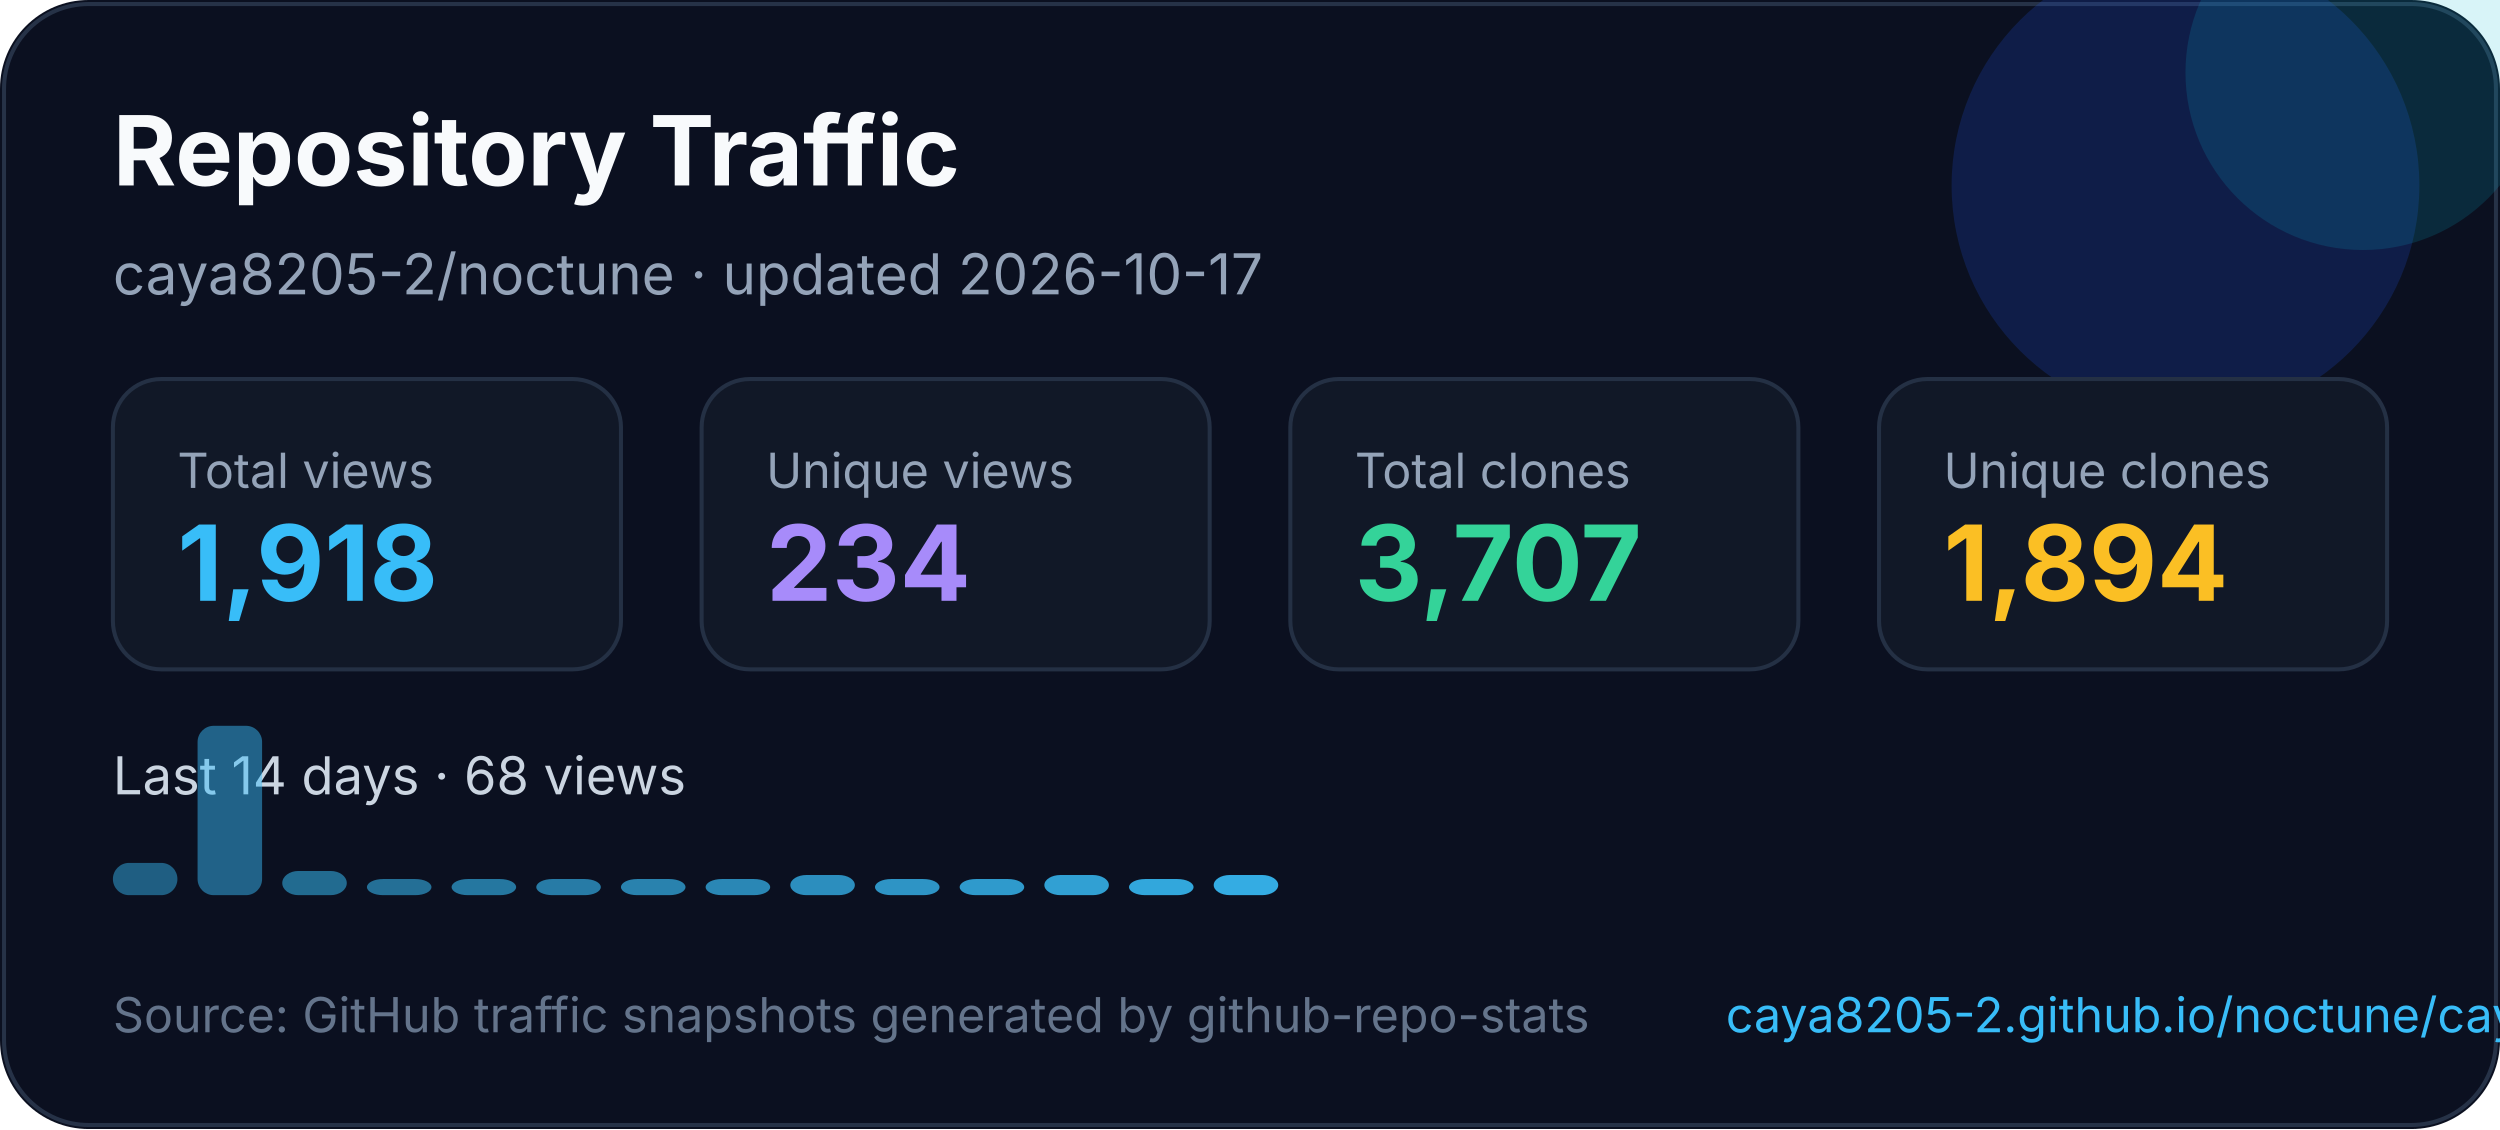
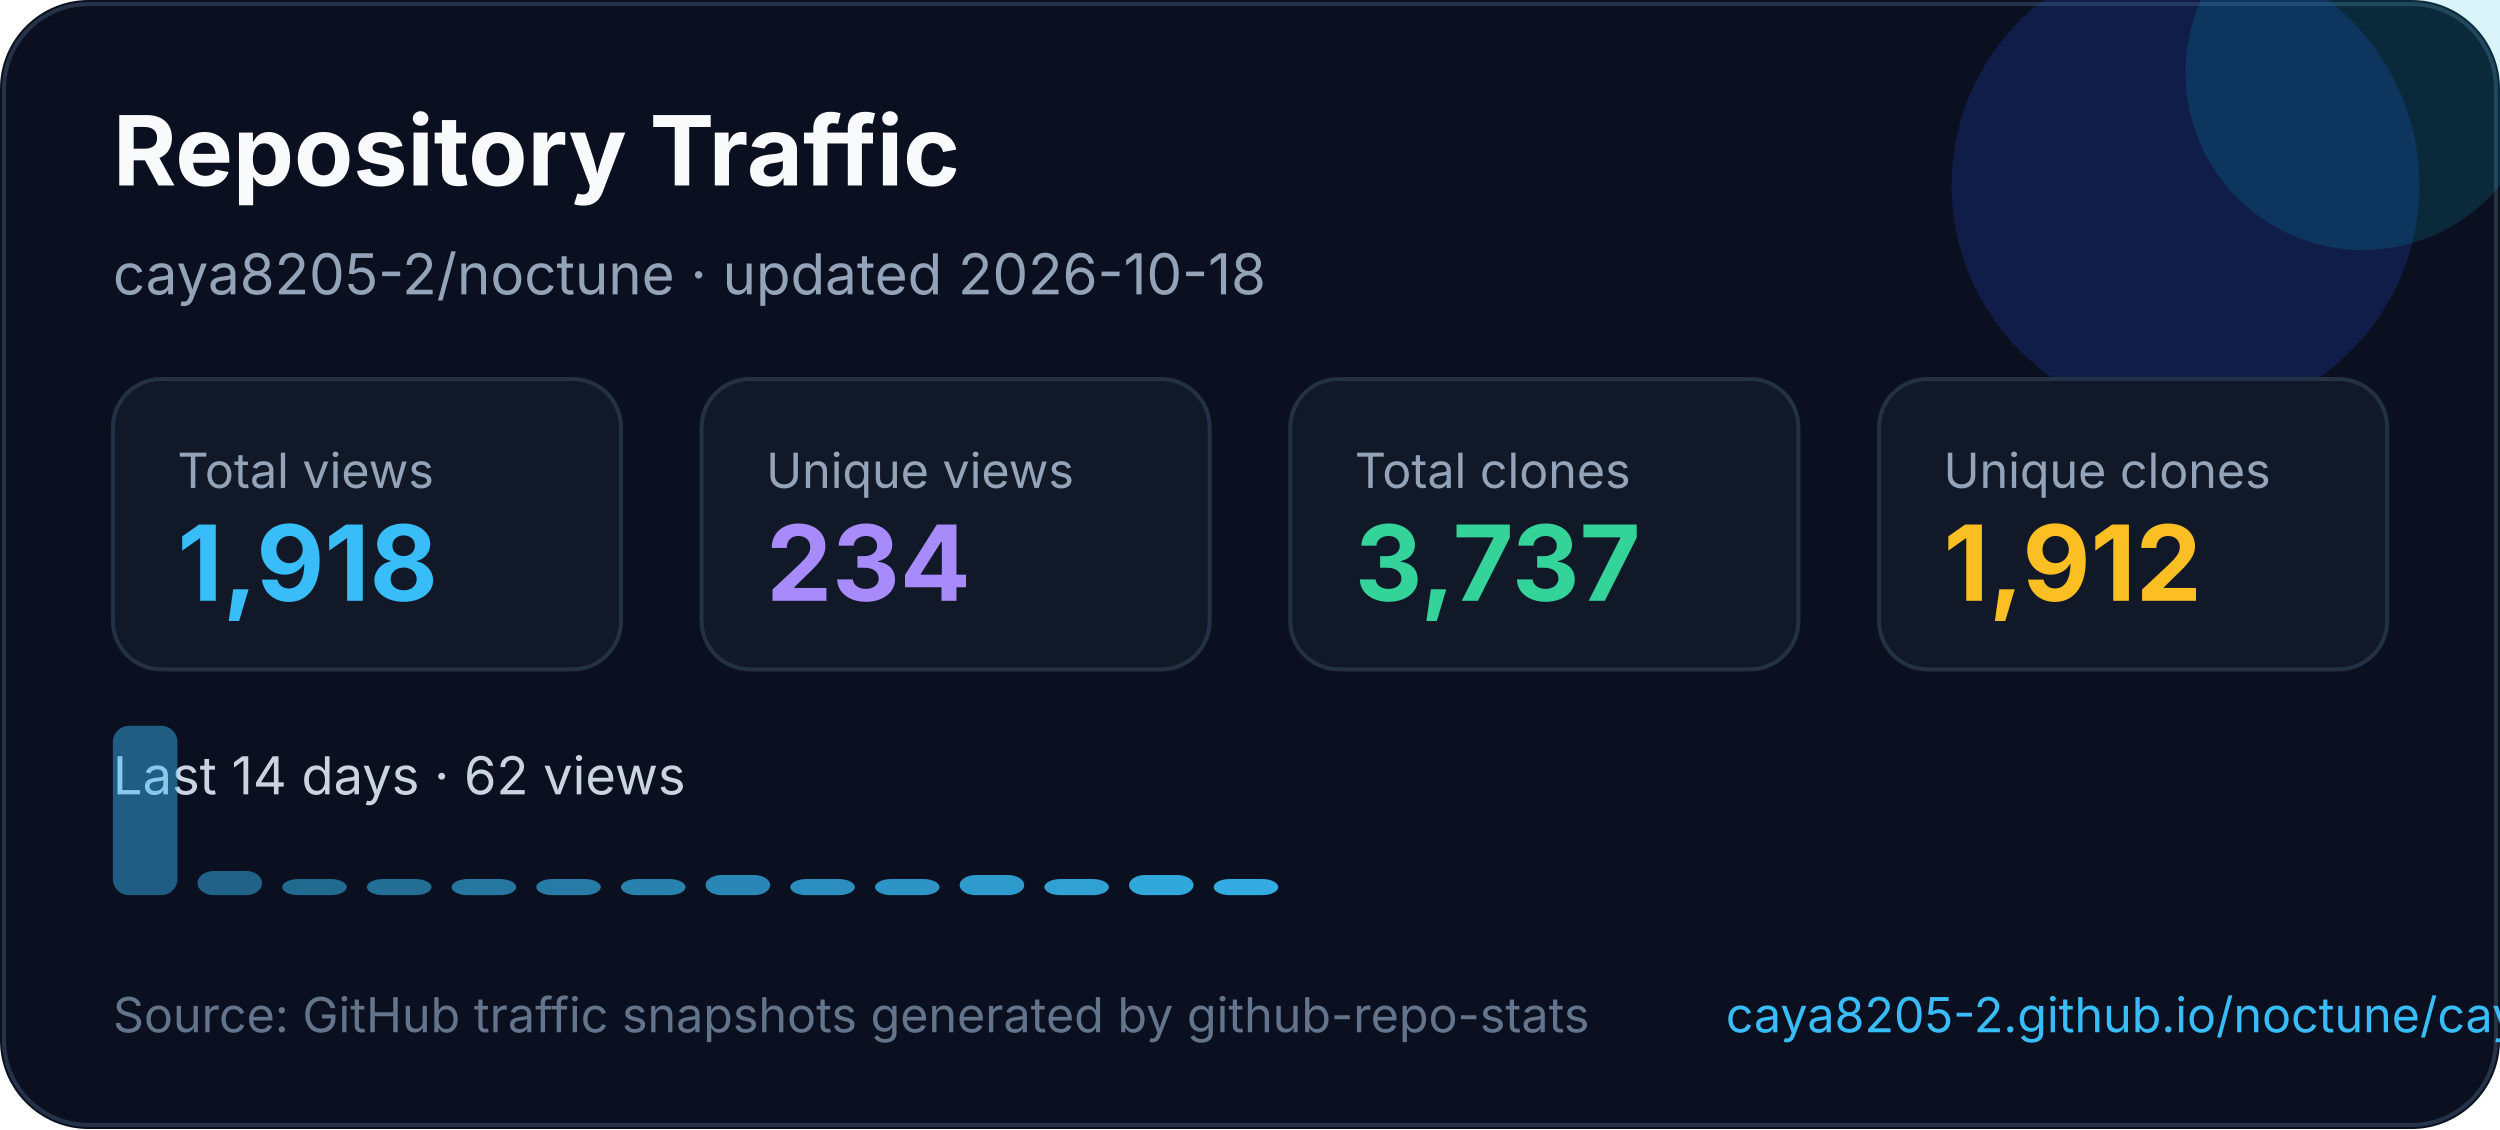
<svg xmlns="http://www.w3.org/2000/svg" width="620" height="280" viewBox="0 0 620 280" fill="none" role="img" aria-labelledby="title desc">
  <style>
    text { font-family: Inter, Segoe UI, Arial, sans-serif; }
  </style>
  <rect width="620" height="280" rx="22" fill="#0B1020" />
  <rect x="1" y="1" width="618" height="278" rx="21" stroke="#263247" />
  <circle cx="542" cy="46" r="58" fill="#1D4ED8" opacity="0.22" />
  <circle cx="586" cy="18" r="44" fill="#06B6D4" opacity="0.16" />
  <text x="28" y="46" fill="#F8FAFC" font-size="24" font-weight="700">Repository Traffic</text>
-   <text x="28" y="73" fill="#94A3B8" font-size="14">caya8205-2/noctune · updated 2026-10-17</text>
+   <text x="28" y="73" fill="#94A3B8" font-size="14">caya8205-2/noctune · updated 2026-10-18</text>
  <g transform="translate(28 94)">
    <rect width="126" height="72" rx="12" fill="#111827" stroke="#243044" />
    <text x="16" y="27" fill="#94a3b8" font-size="12">Total views</text>
    <text x="16" y="55" fill="#38BDF8" font-size="26" font-weight="700">1,918</text>
  </g>
  <g transform="translate(174 94)">
    <rect width="126" height="72" rx="12" fill="#111827" stroke="#243044" />
    <text x="16" y="27" fill="#94a3b8" font-size="12">Unique views</text>
    <text x="16" y="55" fill="#A78BFA" font-size="26" font-weight="700">234</text>
  </g>
  <g transform="translate(320 94)">
    <rect width="126" height="72" rx="12" fill="#111827" stroke="#243044" />
    <text x="16" y="27" fill="#94a3b8" font-size="12">Total clones</text>
-     <text x="16" y="55" fill="#34D399" font-size="26" font-weight="700">3,707</text>
+     <text x="16" y="55" fill="#34D399" font-size="26" font-weight="700">3,737</text>
  </g>
  <g transform="translate(466 94)">
    <rect width="126" height="72" rx="12" fill="#111827" stroke="#243044" />
    <text x="16" y="27" fill="#94a3b8" font-size="12">Unique clones</text>
-     <text x="16" y="55" fill="#FBBF24" font-size="26" font-weight="700">1,894</text>
+     <text x="16" y="55" fill="#FBBF24" font-size="26" font-weight="700">1,912</text>
  </g>
  <g transform="translate(0 0)">
-     <text x="28" y="197" fill="#CBD5E1" font-size="13">Last 14 days · 68 views</text>
-     <rect x="28" y="214" width="16" height="8" rx="4" fill="#38bdf8" opacity="0.45" />
-     <rect x="49" y="180" width="16" height="42" rx="4" fill="#38bdf8" opacity="0.48" />
-     <rect x="70" y="216" width="16" height="6" rx="4" fill="#38bdf8" opacity="0.52" />
+     <text x="28" y="197" fill="#CBD5E1" font-size="13">Last 14 days · 62 views</text>
+     <rect x="28" y="180" width="16" height="42" rx="4" fill="#38bdf8" opacity="0.45" />
+     <rect x="49" y="216" width="16" height="6" rx="4" fill="#38bdf8" opacity="0.48" />
+     <rect x="70" y="218" width="16" height="4" rx="4" fill="#38bdf8" opacity="0.52" />
    <rect x="91" y="218" width="16" height="4" rx="4" fill="#38bdf8" opacity="0.55" />
    <rect x="112" y="218" width="16" height="4" rx="4" fill="#38bdf8" opacity="0.59" />
    <rect x="133" y="218" width="16" height="4" rx="4" fill="#38bdf8" opacity="0.62" />
    <rect x="154" y="218" width="16" height="4" rx="4" fill="#38bdf8" opacity="0.66" />
-     <rect x="175" y="218" width="16" height="4" rx="4" fill="#38bdf8" opacity="0.69" />
-     <rect x="196" y="217" width="16" height="5" rx="4" fill="#38bdf8" opacity="0.73" />
+     <rect x="175" y="217" width="16" height="5" rx="4" fill="#38bdf8" opacity="0.69" />
+     <rect x="196" y="218" width="16" height="4" rx="4" fill="#38bdf8" opacity="0.73" />
    <rect x="217" y="218" width="16" height="4" rx="4" fill="#38bdf8" opacity="0.76" />
-     <rect x="238" y="218" width="16" height="4" rx="4" fill="#38bdf8" opacity="0.80" />
-     <rect x="259" y="217" width="16" height="5" rx="4" fill="#38bdf8" opacity="0.83" />
-     <rect x="280" y="218" width="16" height="4" rx="4" fill="#38bdf8" opacity="0.87" />
-     <rect x="301" y="217" width="16" height="5" rx="4" fill="#38bdf8" opacity="0.90" />
+     <rect x="238" y="217" width="16" height="5" rx="4" fill="#38bdf8" opacity="0.80" />
+     <rect x="259" y="218" width="16" height="4" rx="4" fill="#38bdf8" opacity="0.83" />
+     <rect x="280" y="217" width="16" height="5" rx="4" fill="#38bdf8" opacity="0.87" />
+     <rect x="301" y="218" width="16" height="4" rx="4" fill="#38bdf8" opacity="0.90" />
  </g>
  <text x="28" y="256" fill="#64748B" font-size="12">Source: GitHub traffic snapshots generated by github-repo-stats</text>
  <text x="428" y="256" fill="#38BDF8" font-size="12">caya8205-2.github.io/noctune/caya8205-2/noctune/latest-report/report.html</text>
</svg>
